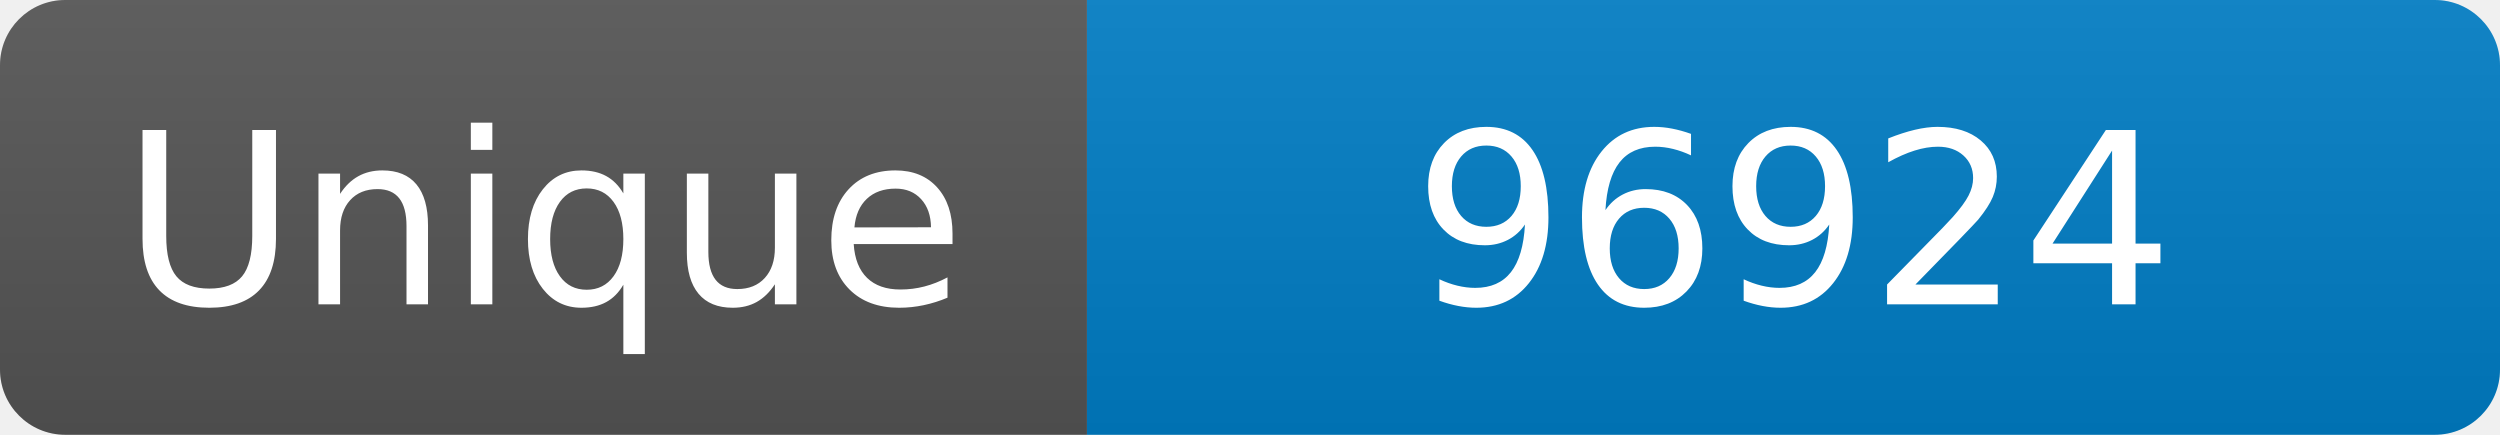
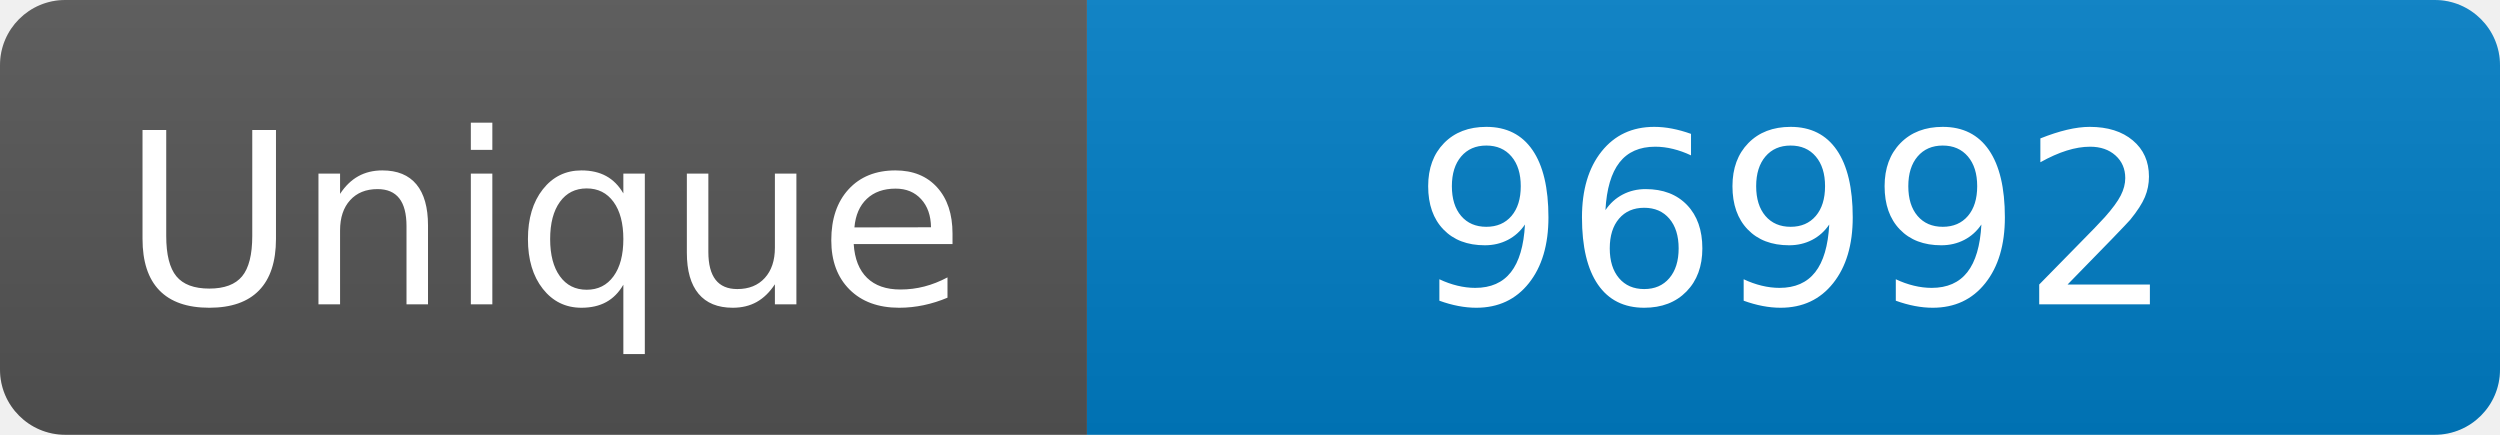
<svg xmlns="http://www.w3.org/2000/svg" width="115" height="20" role="img" aria-label="Maintained?: yes">
  <linearGradient id="s" x2="0" y2="100%">
    <stop offset="0" stop-color="#bbb" stop-opacity=".1" />
    <stop offset="1" stop-opacity=".1" />
  </linearGradient>
  <clipPath id="r">
    <rect width="115" height="20" rx="3" fill="#fff" />
  </clipPath>
  <g clip-path="url(#r)">
    <rect width="50" height="20" fill="#555" />
    <rect x="50" width="160" height="20" fill="#007ec6" />
    <rect width="115" height="20" fill="url(#s)" />
  </g>
  <g fill="#fff" text-anchor="middle" font-family="Verdana,Geneva,DejaVu Sans,sans-serif" font-size="110">
    <text x="250" y="140" transform="scale(.1)" fill="#fff">Unique</text>
-     <text x="825" y="140" transform="scale(.1)" fill="#fff">96924</text>
+     <text x="825" y="140" transform="scale(.1)" fill="#fff">96992</text>
  </g>
</svg>
